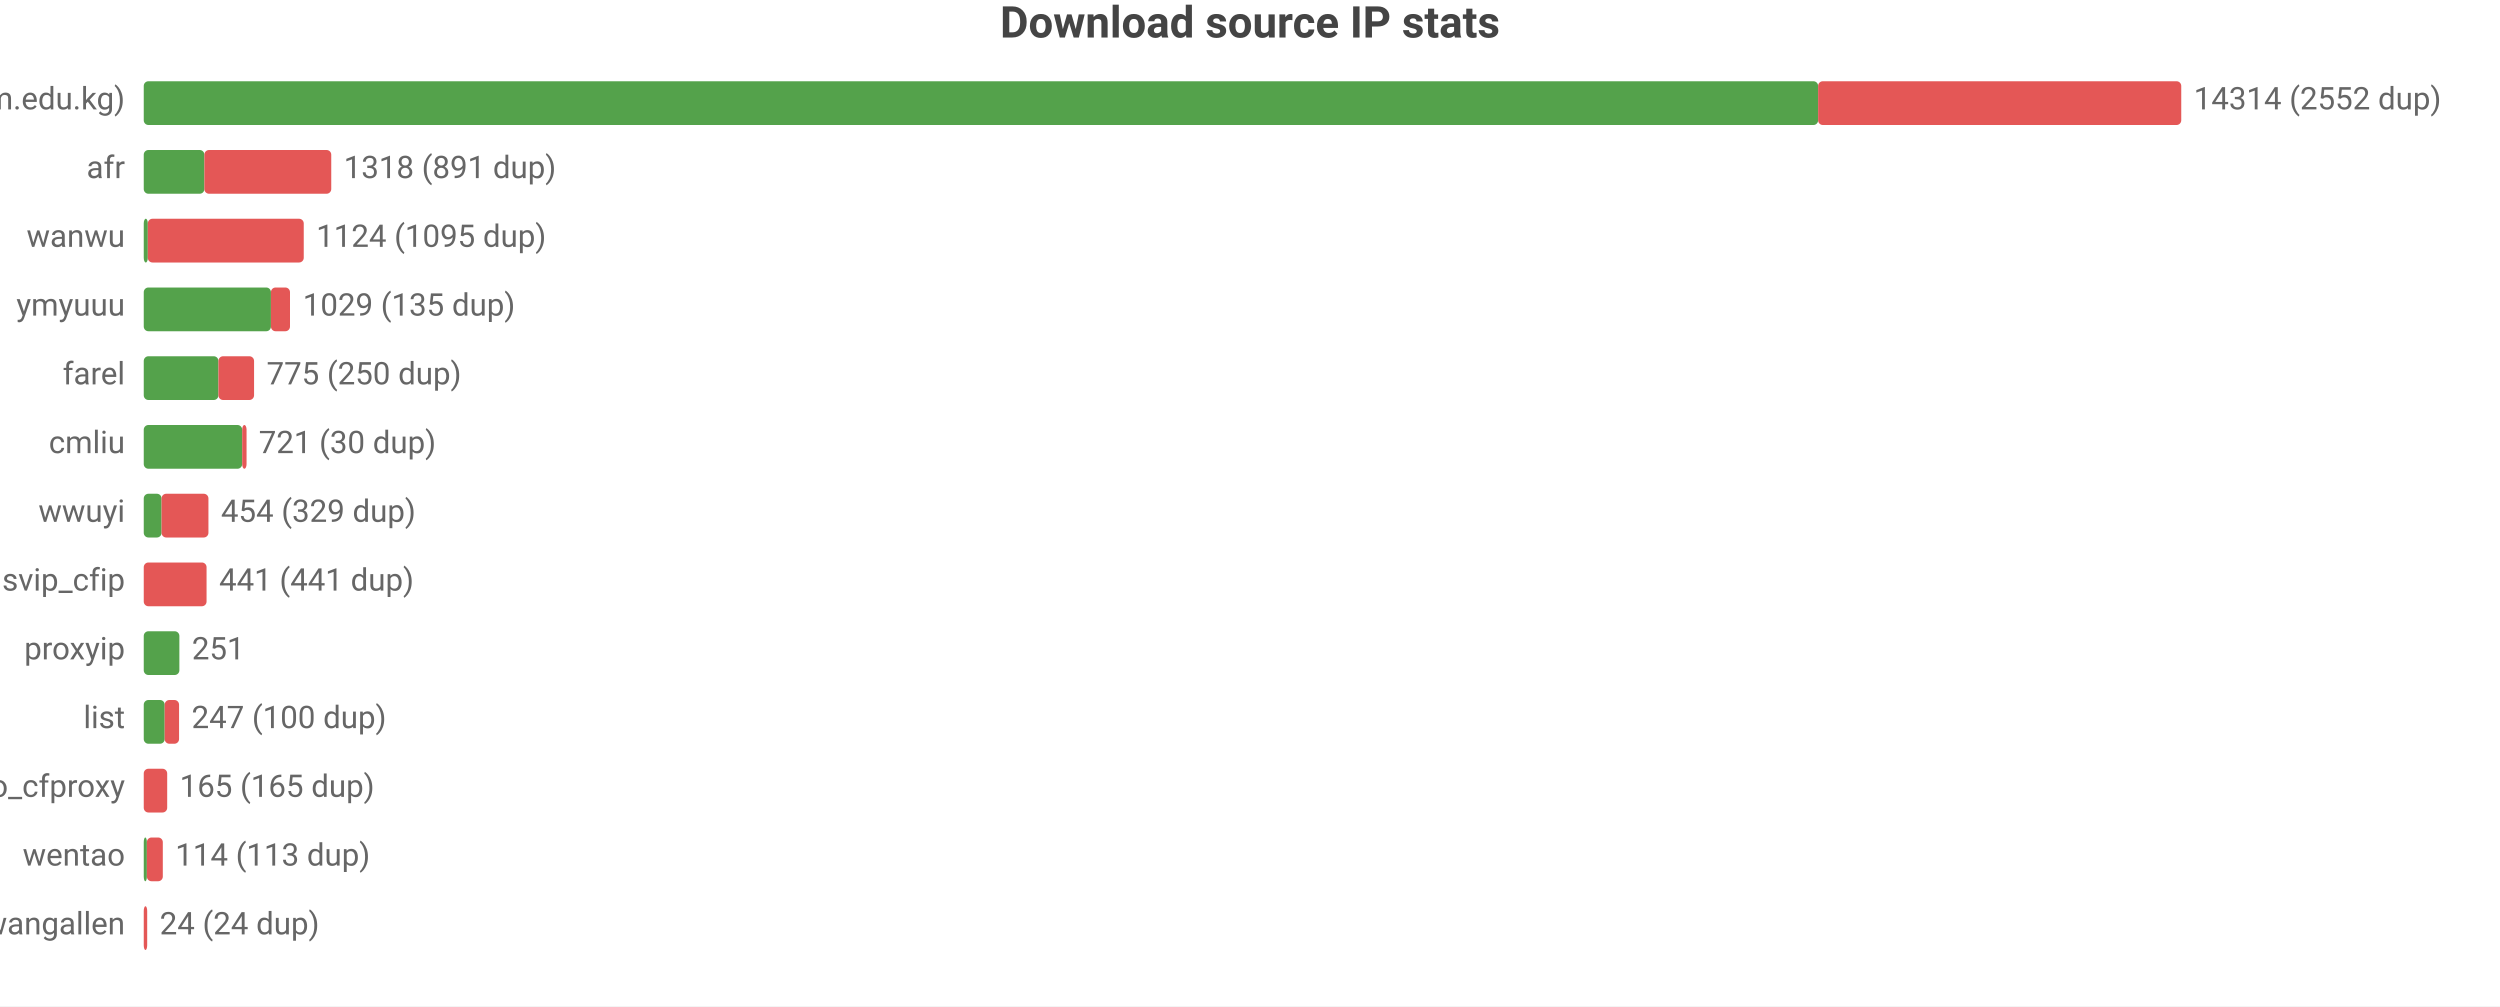
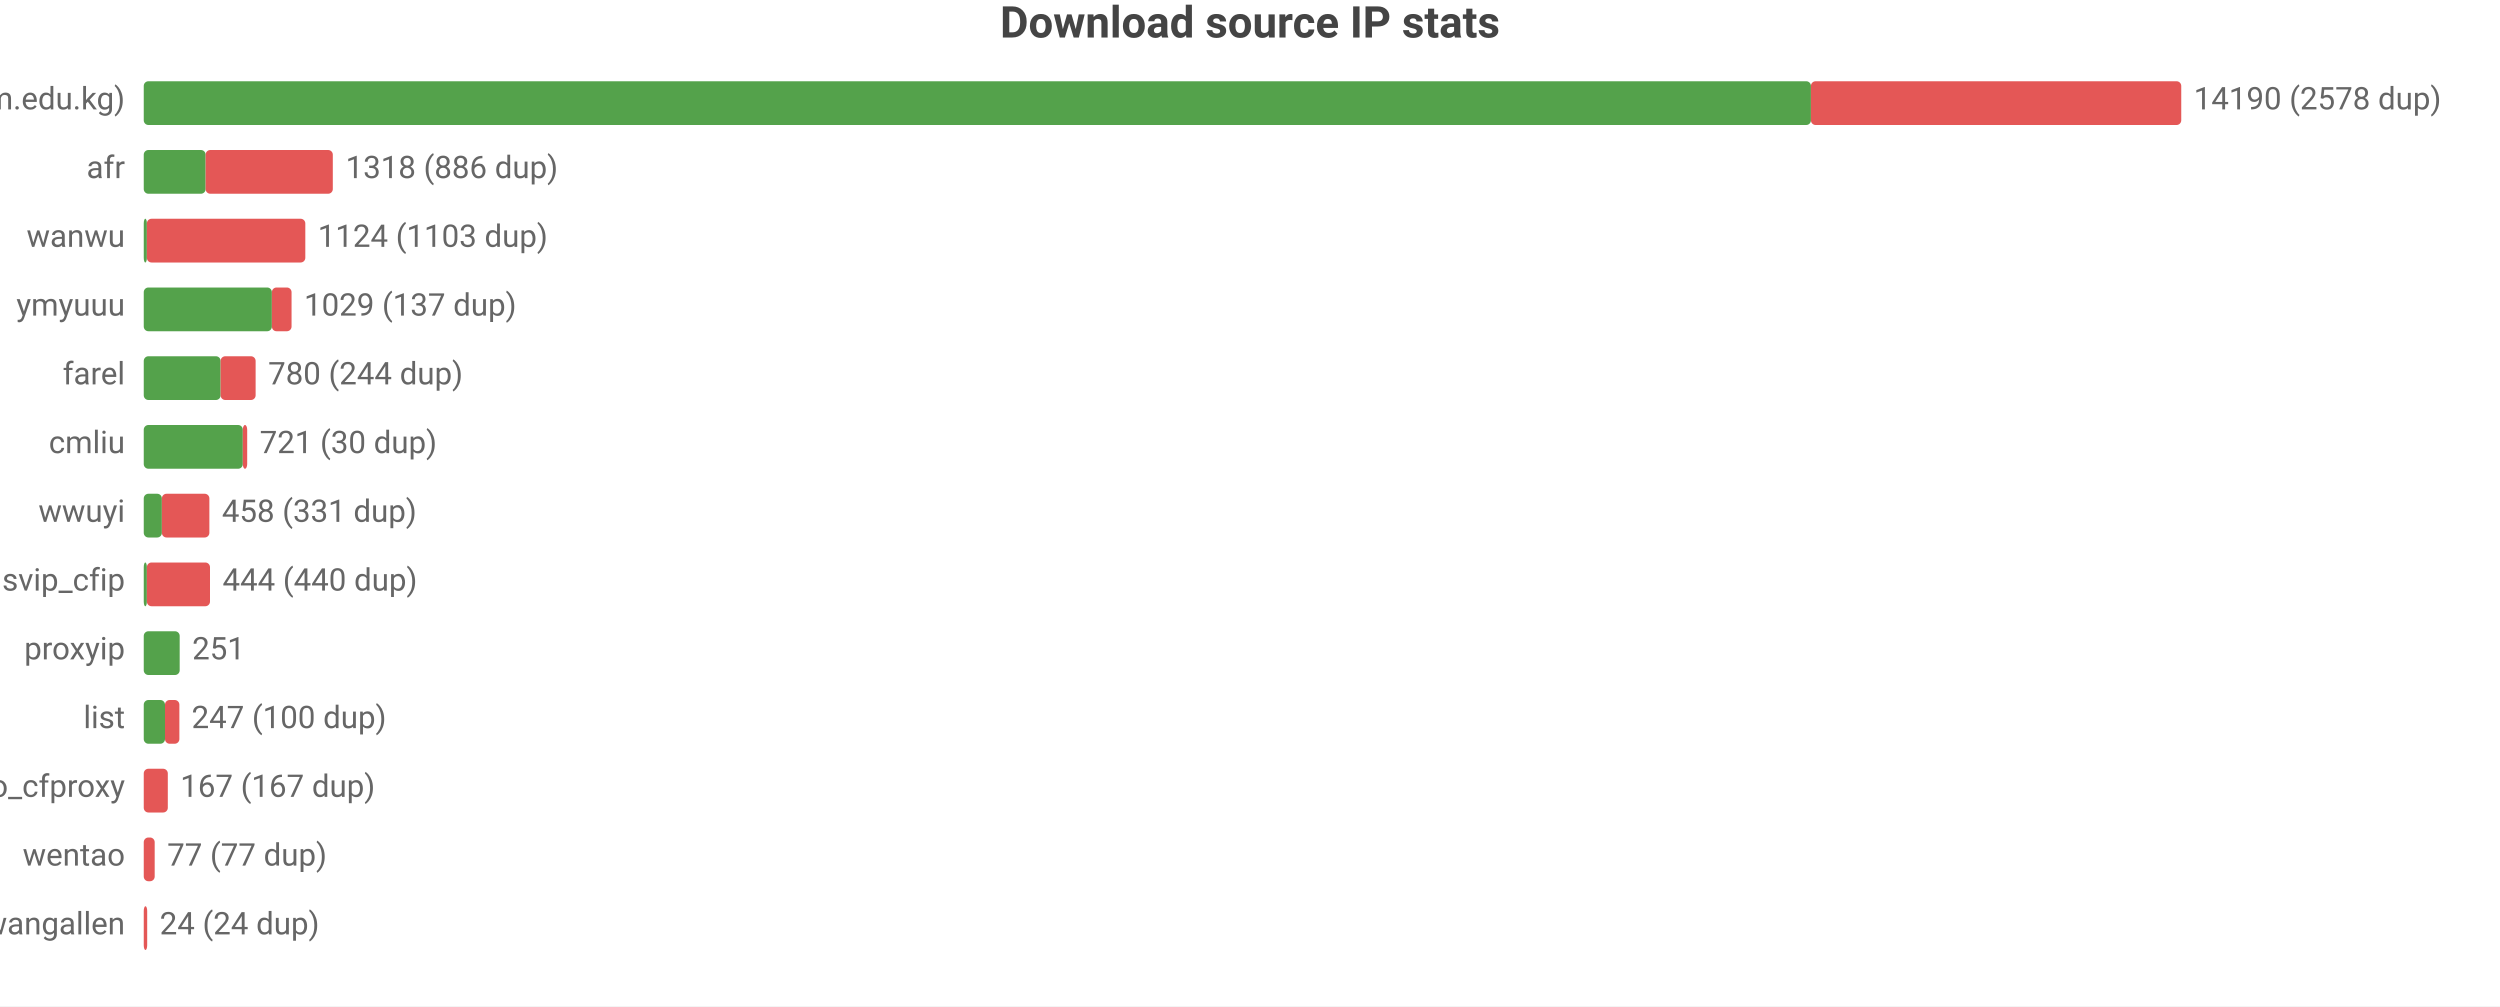
<svg xmlns="http://www.w3.org/2000/svg" width="800" height="322" viewBox="0 0 800 322">
  <rect width="800" height="322" fill="#ffffff" />
  <style>text{font-family:system-ui,-apple-system,'Segoe UI',Roboto,'PingFang SC','Microsoft YaHei','Noto Sans CJK SC',sans-serif}.g{stroke:#e8e8e8;stroke-width:1}.a{stroke:#999;stroke-width:1}.t{font-size:10px;fill:#666}.m{font-size:10px;text-anchor:middle;fill:#666}.e{font-size:10px;text-anchor:end;fill:#666}.l{font-size:11px;fill:#333}.tt{font-size:14px;font-weight:600;text-anchor:middle;fill:#444}.em{font-size:13px;text-anchor:middle;fill:#999}</style>
  <text class="tt" x="400.0" y="12">Download source IP stats</text>
  <text class="e" x="40" y="35">main (zip.cm.edu.kg)</text>
-   <rect x="46" y="26" width="535.8" height="14" fill="#54a24b" rx="1.5" />
-   <rect x="581.8" y="26" width="116.2" height="14" fill="#e45756" rx="1.5" />
-   <text class="t" x="702" y="35">14314 (2552 dup)</text>
+   <rect x="46" y="26" width="533.5" height="14" fill="#54a24b" rx="1.5" />
+   <rect x="579.5" y="26" width="118.5" height="14" fill="#e45756" rx="1.5" />
+   <text class="t" x="702" y="35">14190 (2578 dup)</text>
  <text class="e" x="40" y="57">afr</text>
-   <rect x="46" y="48" width="19.4" height="14" fill="#54a24b" rx="1.5" />
-   <rect x="65.4" y="48" width="40.6" height="14" fill="#e45756" rx="1.5" />
-   <text class="t" x="110.0" y="57">1318 (891 dup)</text>
+   <rect x="46" y="48" width="19.8" height="14" fill="#54a24b" rx="1.5" />
+   <rect x="65.8" y="48" width="40.7" height="14" fill="#e45756" rx="1.5" />
+   <text class="t" x="110.6" y="57">1318 (886 dup)</text>
  <text class="e" x="40" y="79">wanwu</text>
-   <rect x="46" y="70" width="1.3" height="14" fill="#54a24b" rx="1.5" />
-   <rect x="47.3" y="70" width="49.9" height="14" fill="#e45756" rx="1.5" />
-   <text class="t" x="101.2" y="79">1124 (1095 dup)</text>
+   <rect x="46" y="70" width="1" height="14" fill="#54a24b" rx="1.5" />
+   <rect x="47" y="70" width="50.7" height="14" fill="#e45756" rx="1.5" />
+   <text class="t" x="101.7" y="79">1124 (1103 dup)</text>
  <text class="e" x="40" y="101">ymyuuu</text>
-   <rect x="46" y="92" width="40.7" height="14" fill="#54a24b" rx="1.5" />
-   <rect x="86.7" y="92" width="6.1" height="14" fill="#e45756" rx="1.5" />
-   <text class="t" x="96.9" y="101">1029 (135 dup)</text>
+   <rect x="46" y="92" width="41.0" height="14" fill="#54a24b" rx="1.5" />
+   <rect x="87.0" y="92" width="6.3" height="14" fill="#e45756" rx="1.5" />
+   <text class="t" x="97.3" y="101">1029 (137 dup)</text>
  <text class="e" x="40" y="123">farel</text>
-   <rect x="46" y="114" width="23.9" height="14" fill="#54a24b" rx="1.5" />
-   <rect x="69.9" y="114" width="11.4" height="14" fill="#e45756" rx="1.5" />
-   <text class="t" x="85.3" y="123">775 (250 dup)</text>
+   <rect x="46" y="114" width="24.6" height="14" fill="#54a24b" rx="1.5" />
+   <rect x="70.6" y="114" width="11.2" height="14" fill="#e45756" rx="1.5" />
+   <text class="t" x="85.8" y="123">780 (244 dup)</text>
  <text class="e" x="40" y="145">cmliu</text>
-   <rect x="46" y="136" width="31.5" height="14" fill="#54a24b" rx="1.5" />
-   <rect x="77.5" y="136" width="1.4" height="14" fill="#e45756" rx="1.5" />
-   <text class="t" x="82.8" y="145">721 (30 dup)</text>
+   <rect x="46" y="136" width="31.7" height="14" fill="#54a24b" rx="1.5" />
+   <rect x="77.7" y="136" width="1.4" height="14" fill="#e45756" rx="1.5" />
+   <text class="t" x="83.1" y="145">721 (30 dup)</text>
  <text class="e" x="40" y="167">wwuyi</text>
-   <rect x="46" y="158" width="5.7" height="14" fill="#54a24b" rx="1.5" />
-   <rect x="51.7" y="158" width="15.0" height="14" fill="#e45756" rx="1.5" />
-   <text class="t" x="70.7" y="167">454 (329 dup)</text>
+   <rect x="46" y="158" width="5.8" height="14" fill="#54a24b" rx="1.5" />
+   <rect x="51.8" y="158" width="15.2" height="14" fill="#e45756" rx="1.5" />
+   <text class="t" x="71.0" y="167">458 (331 dup)</text>
  <text class="e" x="40" y="189">svip_cfip</text>
-   <rect x="46" y="180" width="20.1" height="14" fill="#e45756" rx="1.5" />
-   <text class="t" x="70.1" y="189">441 (441 dup)</text>
+   <rect x="46" y="180" width="1" height="14" fill="#54a24b" rx="1.5" />
+   <rect x="47" y="180" width="20.2" height="14" fill="#e45756" rx="1.5" />
+   <text class="t" x="71.2" y="189">444 (440 dup)</text>
  <text class="e" x="40" y="211">proxyip</text>
-   <rect x="46" y="202" width="11.4" height="14" fill="#54a24b" rx="1.5" />
-   <text class="t" x="61.4" y="211">251</text>
+   <rect x="46" y="202" width="11.5" height="14" fill="#54a24b" rx="1.5" />
+   <text class="t" x="61.5" y="211">251</text>
  <text class="e" x="40" y="233">list</text>
-   <rect x="46" y="224" width="6.7" height="14" fill="#54a24b" rx="1.5" />
-   <rect x="52.7" y="224" width="4.6" height="14" fill="#e45756" rx="1.5" />
+   <rect x="46" y="224" width="6.8" height="14" fill="#54a24b" rx="1.5" />
+   <rect x="52.8" y="224" width="4.6" height="14" fill="#e45756" rx="1.5" />
  <text class="t" x="61.3" y="233">247 (100 dup)</text>
  <text class="e" x="40" y="255">leilao_cfproxy</text>
-   <rect x="46" y="246" width="7.5" height="14" fill="#e45756" rx="1.5" />
-   <text class="t" x="57.5" y="255">165 (165 dup)</text>
+   <rect x="46" y="246" width="7.7" height="14" fill="#e45756" rx="1.5" />
+   <text class="t" x="57.7" y="255">167 (167 dup)</text>
  <text class="e" x="40" y="277">wentao</text>
-   <rect x="46" y="268" width="1" height="14" fill="#54a24b" rx="1.5" />
-   <rect x="47" y="268" width="5.1" height="14" fill="#e45756" rx="1.5" />
-   <text class="t" x="56.1" y="277">114 (113 dup)</text>
+   <rect x="46" y="268" width="3.5" height="14" fill="#e45756" rx="1.5" />
+   <text class="t" x="53.5" y="277">77 (77 dup)</text>
  <text class="e" x="40" y="299">wangallen</text>
  <rect x="46" y="290" width="1.1" height="14" fill="#e45756" rx="1.5" />
  <text class="t" x="51.1" y="299">24 (24 dup)</text>
</svg>
